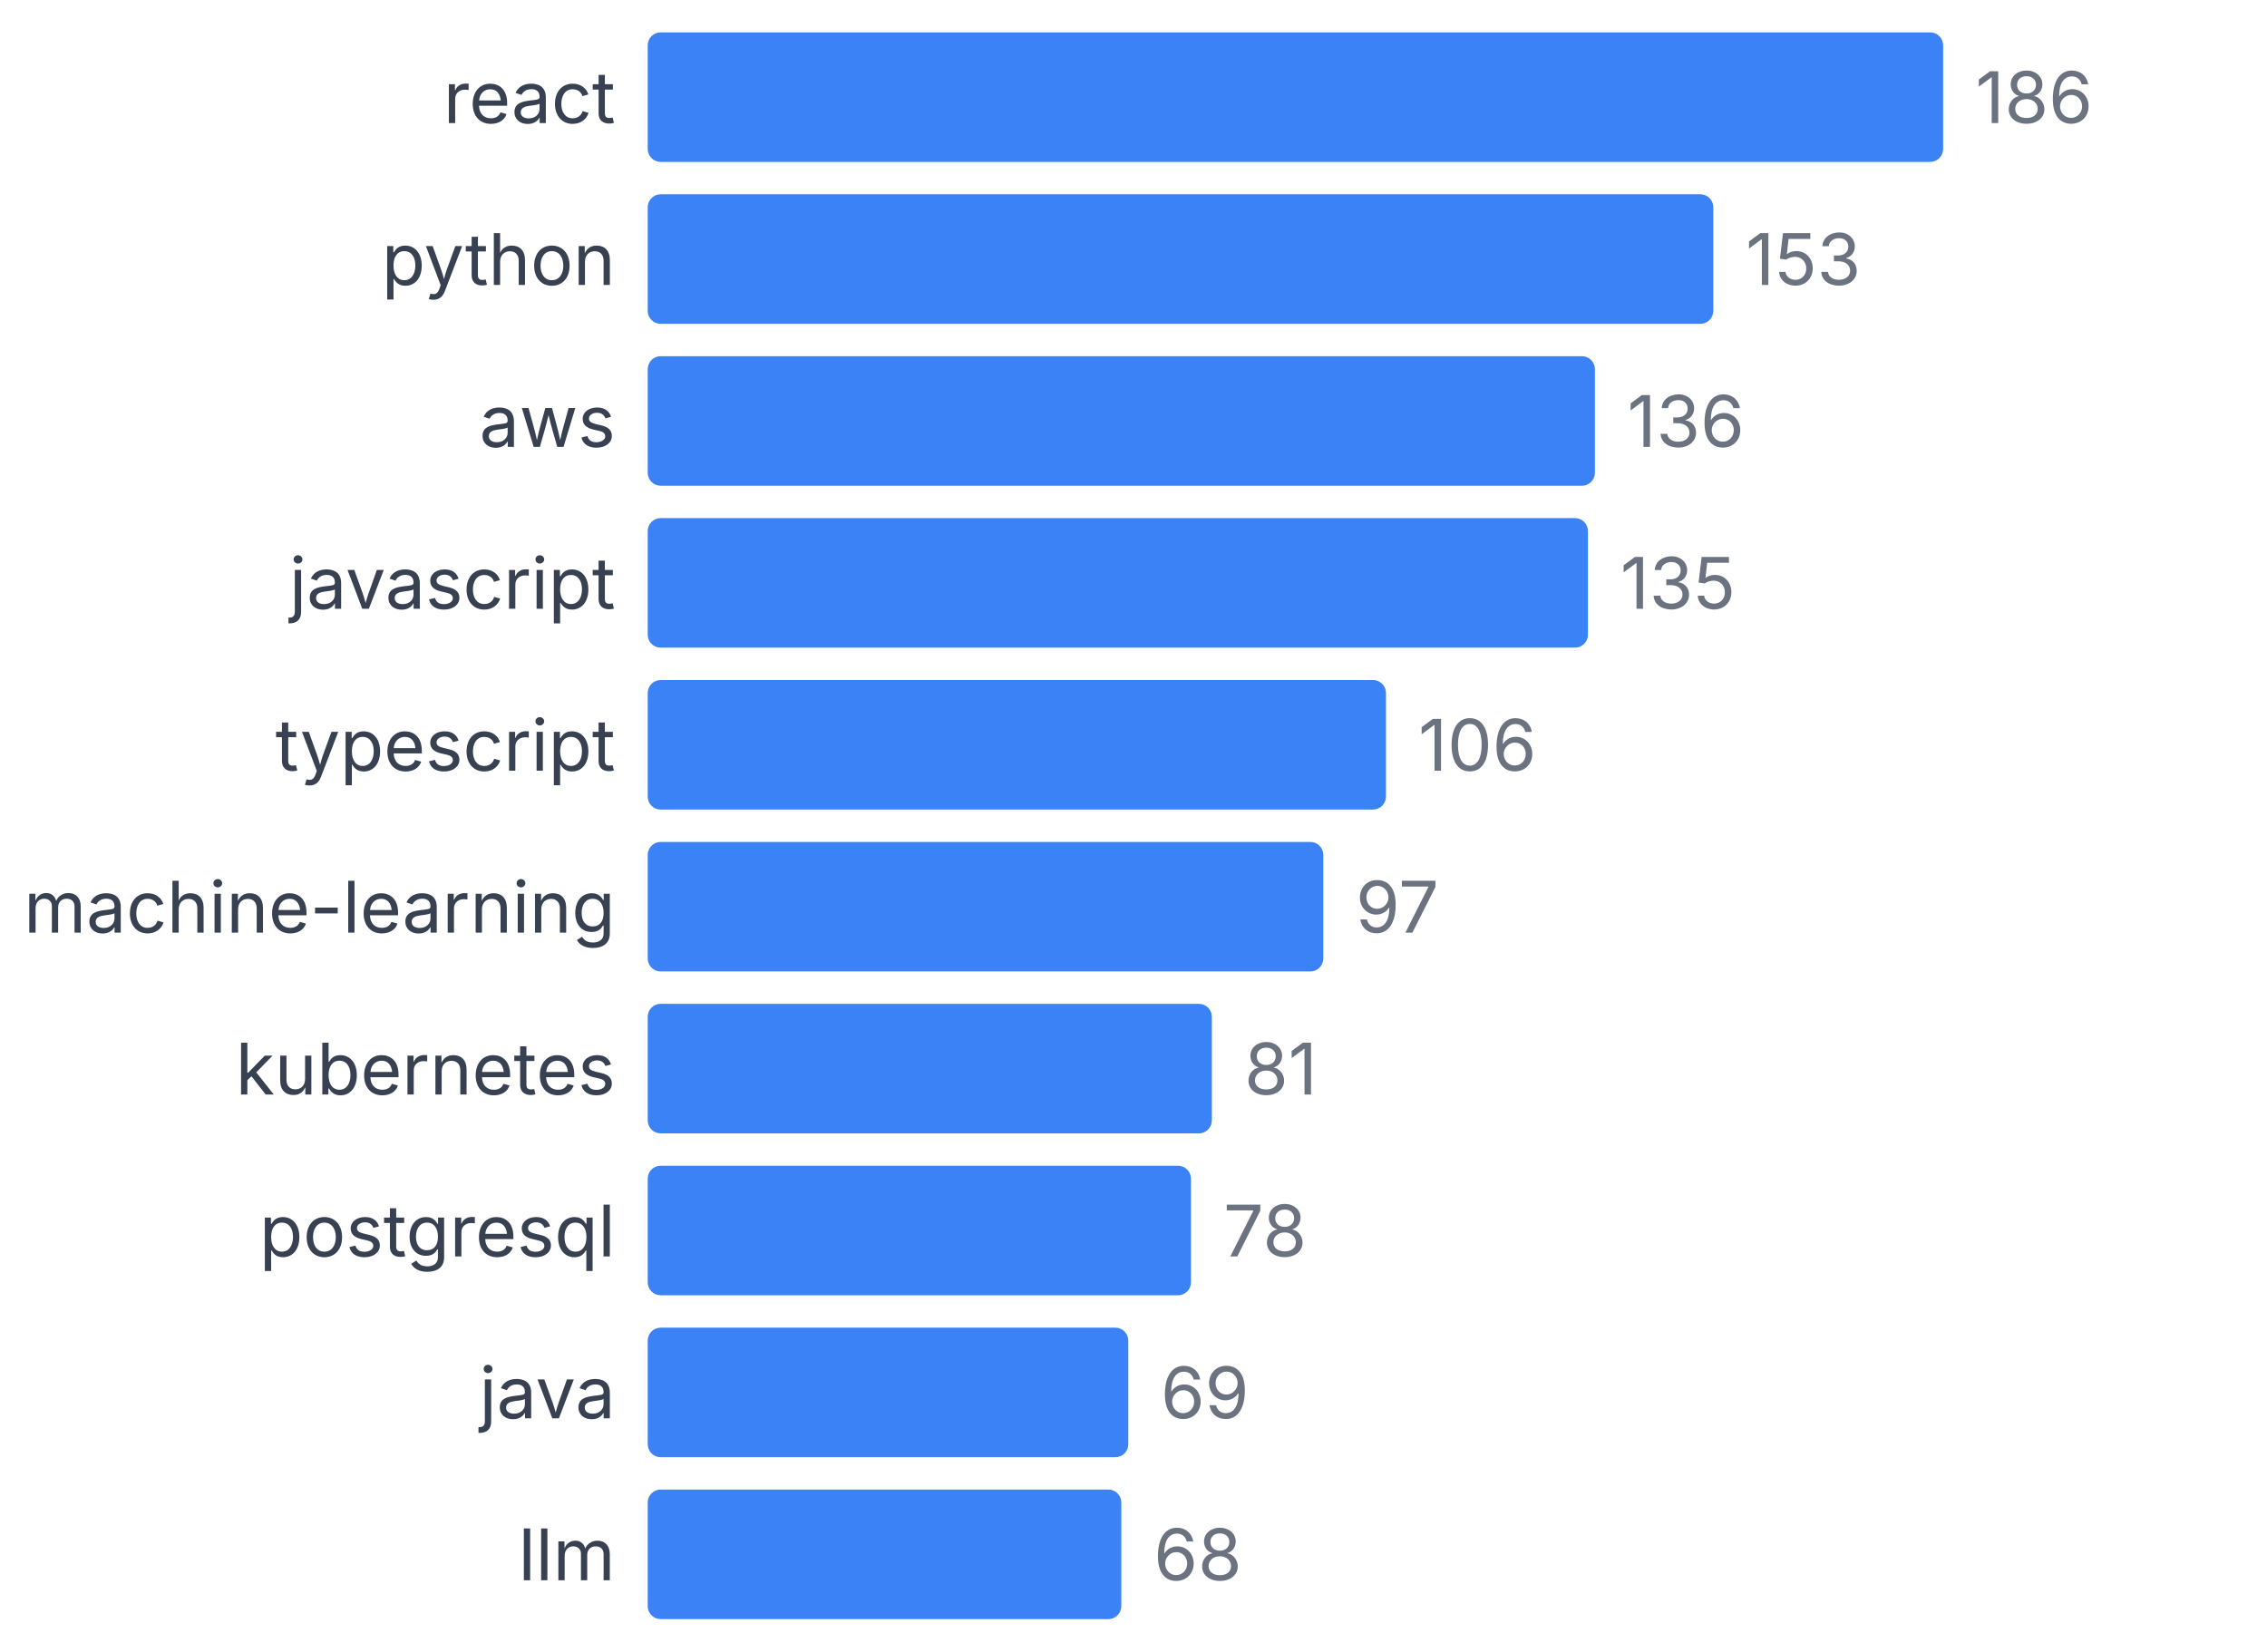
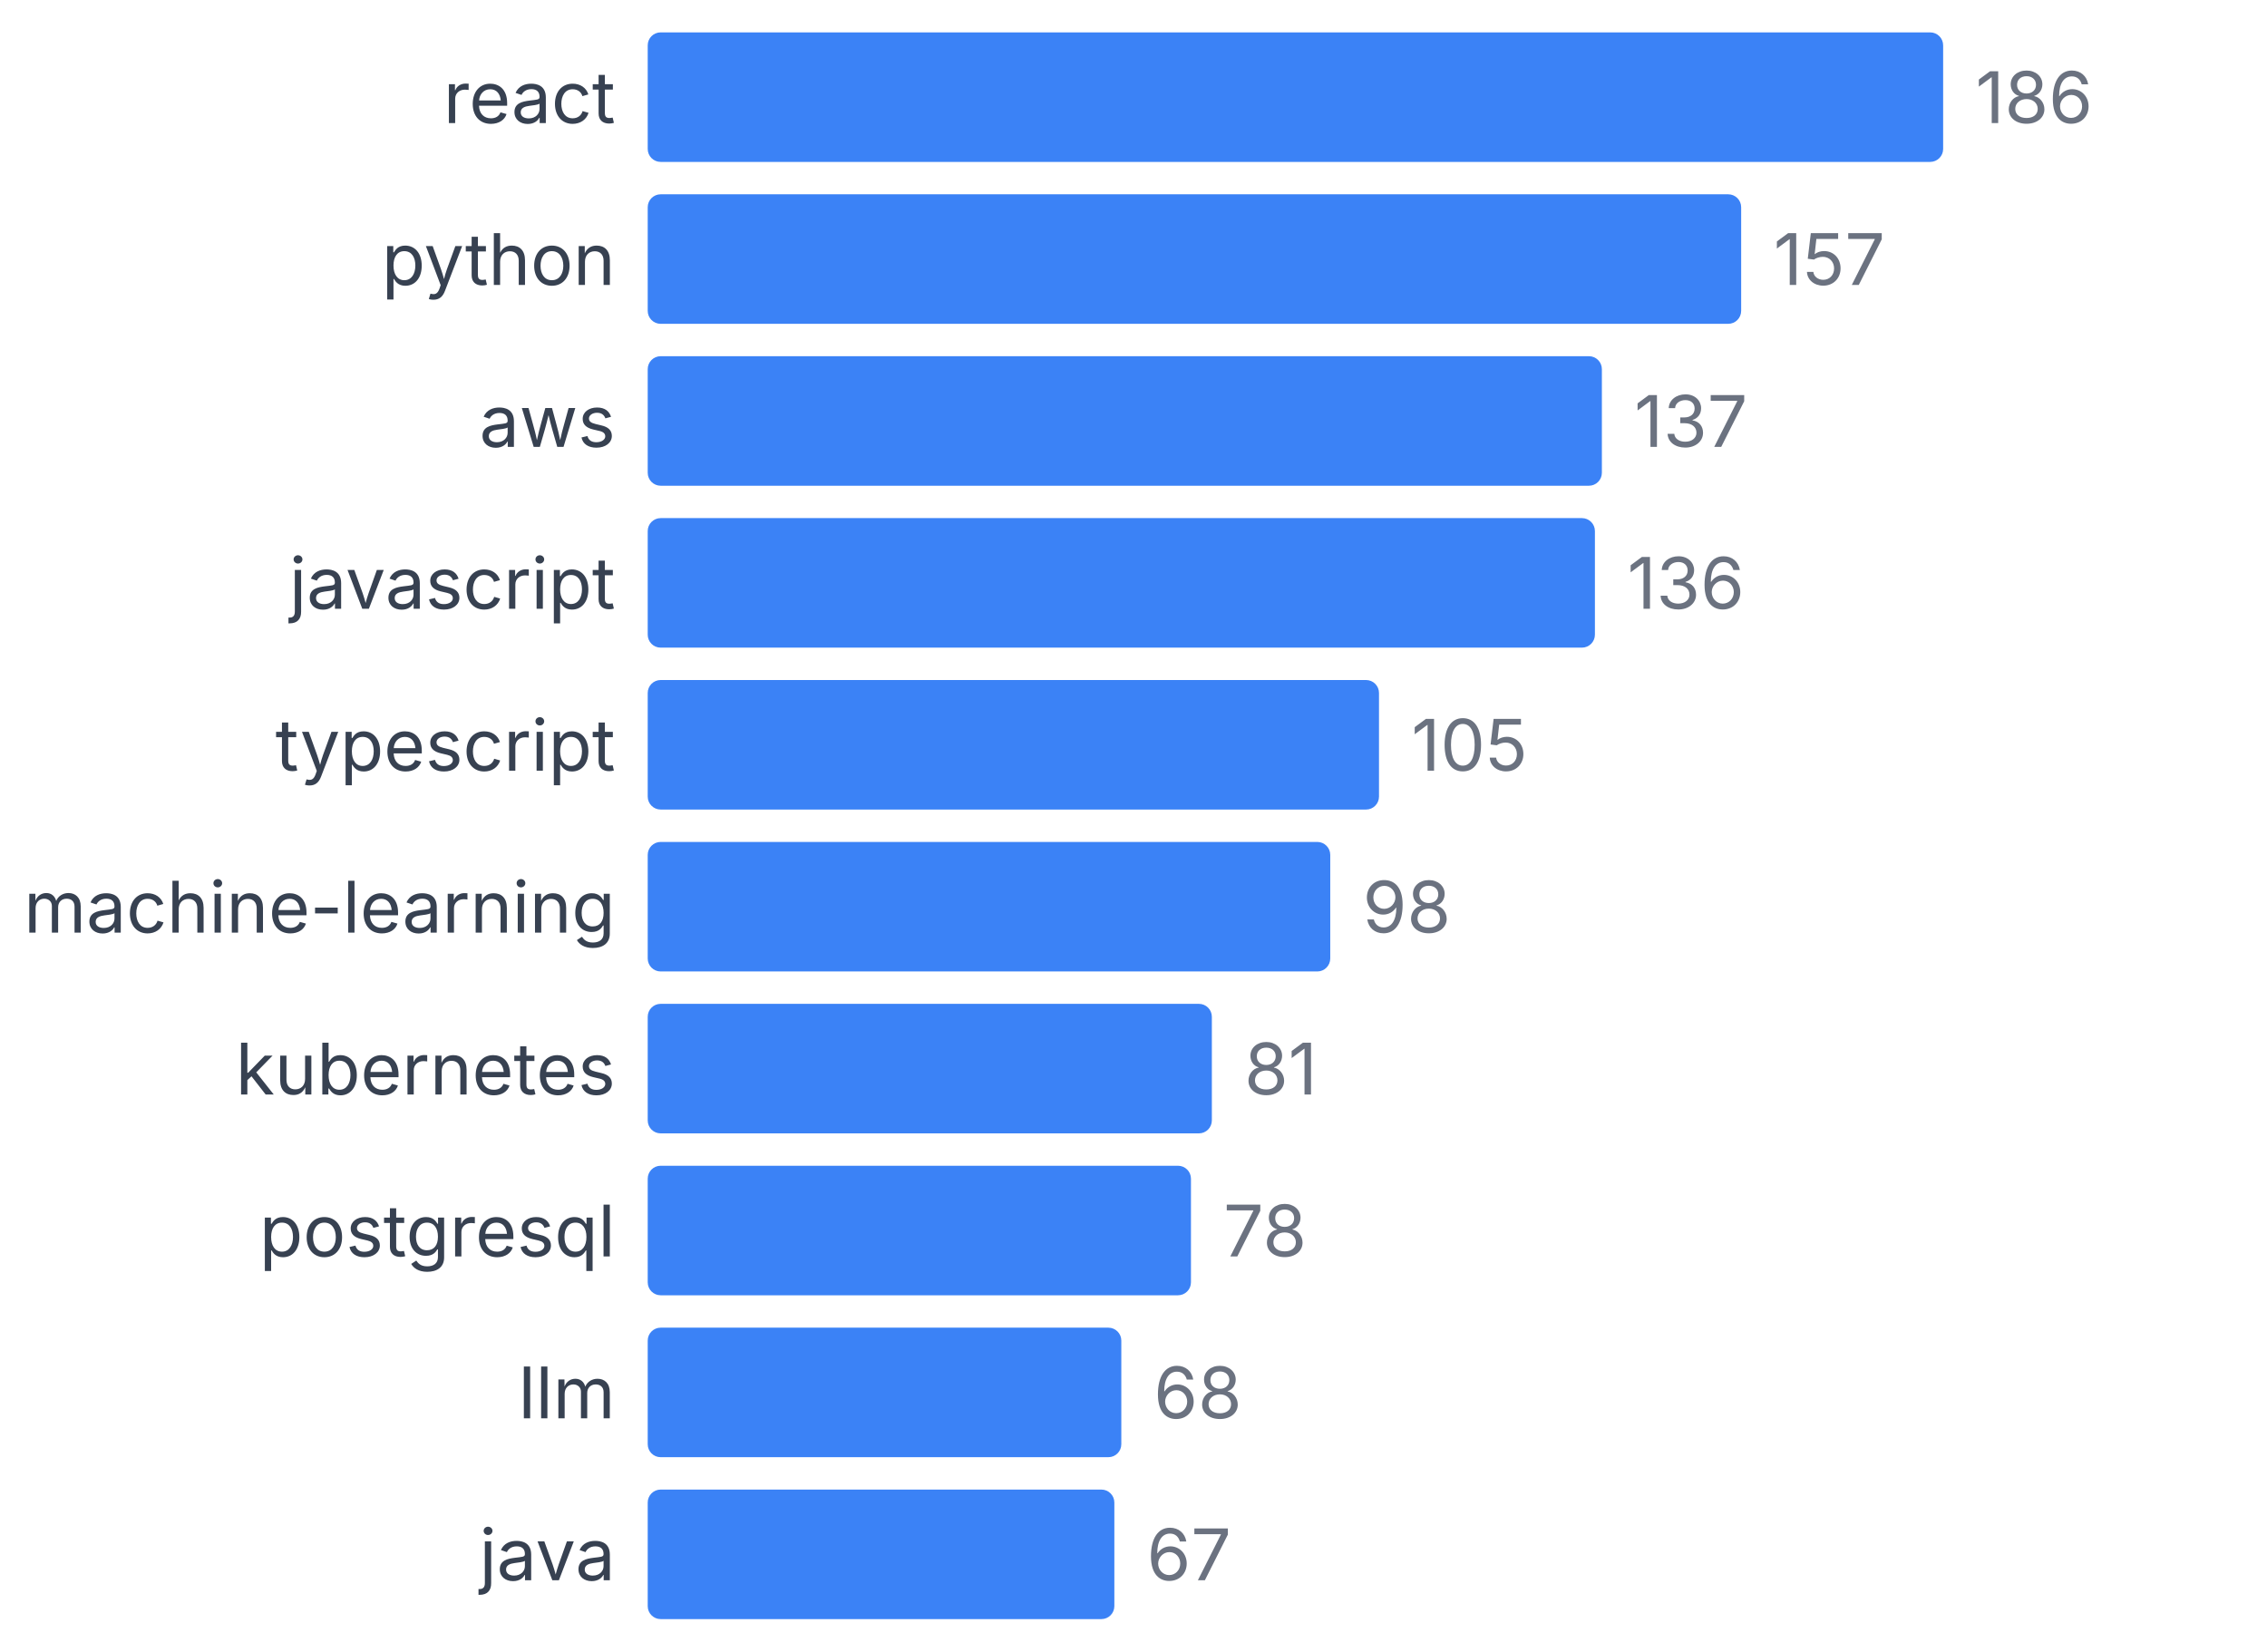
<svg xmlns="http://www.w3.org/2000/svg" width="350" height="255" viewBox="0 0 350 255">
  <style>
    text { font-family: system-ui, -apple-system, sans-serif; }
  </style>
  <text x="95" y="19" text-anchor="end" font-size="11" fill="#374151">react</text>
  <rect x="100" y="5" width="200" height="20" fill="#3b82f6" rx="2" />
  <text x="305" y="19" font-size="11" fill="#6b7280">186</text>
  <text x="95" y="44" text-anchor="end" font-size="11" fill="#374151">python</text>
-   <rect x="100" y="30" width="164.516" height="20" fill="#3b82f6" rx="2" />
-   <text x="269.516" y="44" font-size="11" fill="#6b7280">153</text>
+   <rect x="100" y="30" width="168.817" height="20" fill="#3b82f6" rx="2" />
+   <text x="273.817" y="44" font-size="11" fill="#6b7280">157</text>
  <text x="95" y="69" text-anchor="end" font-size="11" fill="#374151">aws</text>
-   <rect x="100" y="55" width="146.237" height="20" fill="#3b82f6" rx="2" />
-   <text x="251.237" y="69" font-size="11" fill="#6b7280">136</text>
+   <rect x="100" y="55" width="147.312" height="20" fill="#3b82f6" rx="2" />
+   <text x="252.312" y="69" font-size="11" fill="#6b7280">137</text>
  <text x="95" y="94" text-anchor="end" font-size="11" fill="#374151">javascript</text>
-   <rect x="100" y="80" width="145.161" height="20" fill="#3b82f6" rx="2" />
-   <text x="250.161" y="94" font-size="11" fill="#6b7280">135</text>
+   <rect x="100" y="80" width="146.237" height="20" fill="#3b82f6" rx="2" />
+   <text x="251.237" y="94" font-size="11" fill="#6b7280">136</text>
  <text x="95" y="119" text-anchor="end" font-size="11" fill="#374151">typescript</text>
-   <rect x="100" y="105" width="113.978" height="20" fill="#3b82f6" rx="2" />
-   <text x="218.978" y="119" font-size="11" fill="#6b7280">106</text>
+   <rect x="100" y="105" width="112.903" height="20" fill="#3b82f6" rx="2" />
+   <text x="217.903" y="119" font-size="11" fill="#6b7280">105</text>
  <text x="95" y="144" text-anchor="end" font-size="11" fill="#374151">machine-learning</text>
-   <rect x="100" y="130" width="104.301" height="20" fill="#3b82f6" rx="2" />
-   <text x="209.301" y="144" font-size="11" fill="#6b7280">97</text>
+   <rect x="100" y="130" width="105.376" height="20" fill="#3b82f6" rx="2" />
+   <text x="210.376" y="144" font-size="11" fill="#6b7280">98</text>
  <text x="95" y="169" text-anchor="end" font-size="11" fill="#374151">kubernetes</text>
  <rect x="100" y="155" width="87.097" height="20" fill="#3b82f6" rx="2" />
  <text x="192.097" y="169" font-size="11" fill="#6b7280">81</text>
  <text x="95" y="194" text-anchor="end" font-size="11" fill="#374151">postgresql</text>
  <rect x="100" y="180" width="83.871" height="20" fill="#3b82f6" rx="2" />
  <text x="188.871" y="194" font-size="11" fill="#6b7280">78</text>
-   <text x="95" y="219" text-anchor="end" font-size="11" fill="#374151">java</text>
-   <rect x="100" y="205" width="74.194" height="20" fill="#3b82f6" rx="2" />
-   <text x="179.194" y="219" font-size="11" fill="#6b7280">69</text>
-   <text x="95" y="244" text-anchor="end" font-size="11" fill="#374151">llm</text>
-   <rect x="100" y="230" width="73.118" height="20" fill="#3b82f6" rx="2" />
-   <text x="178.118" y="244" font-size="11" fill="#6b7280">68</text>
+   <text x="95" y="219" text-anchor="end" font-size="11" fill="#374151">llm</text>
+   <rect x="100" y="205" width="73.118" height="20" fill="#3b82f6" rx="2" />
+   <text x="178.118" y="219" font-size="11" fill="#6b7280">68</text>
+   <text x="95" y="244" text-anchor="end" font-size="11" fill="#374151">java</text>
+   <rect x="100" y="230" width="72.043" height="20" fill="#3b82f6" rx="2" />
+   <text x="177.043" y="244" font-size="11" fill="#6b7280">67</text>
</svg>
